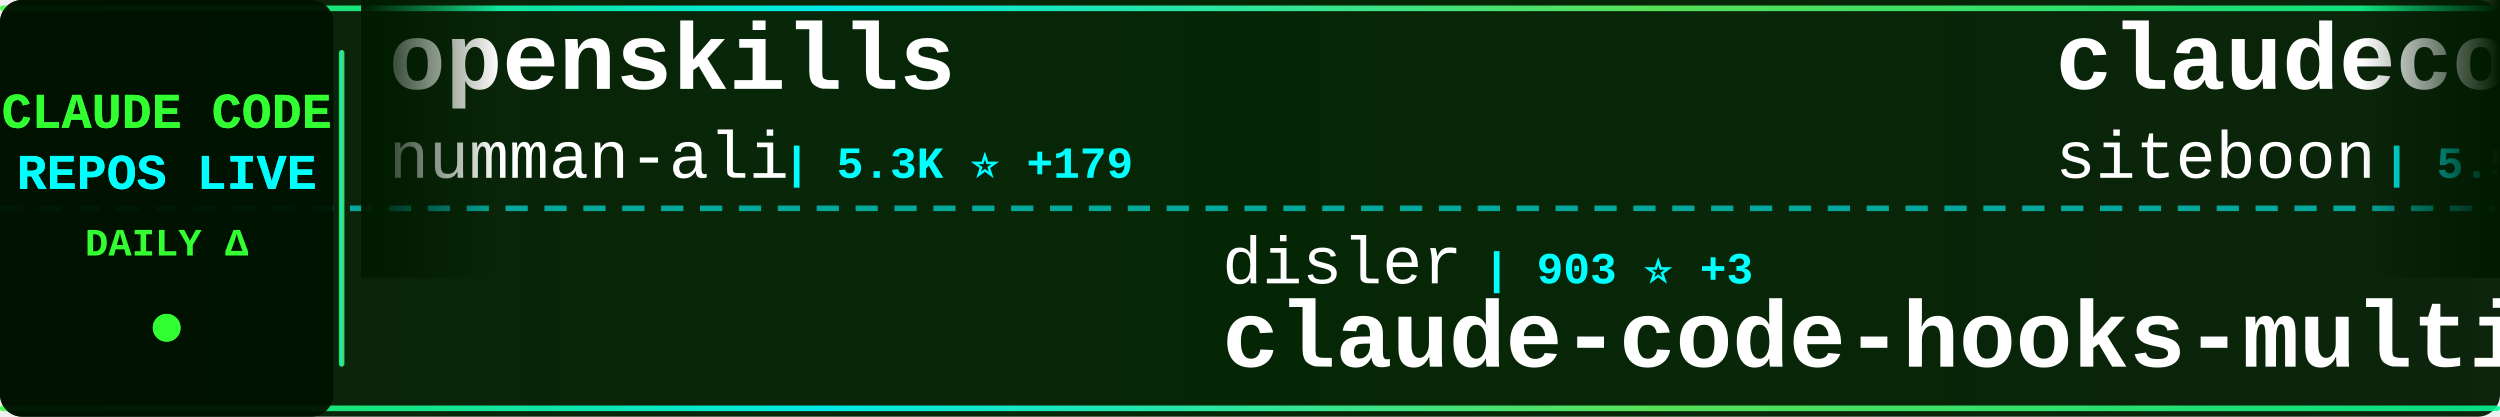
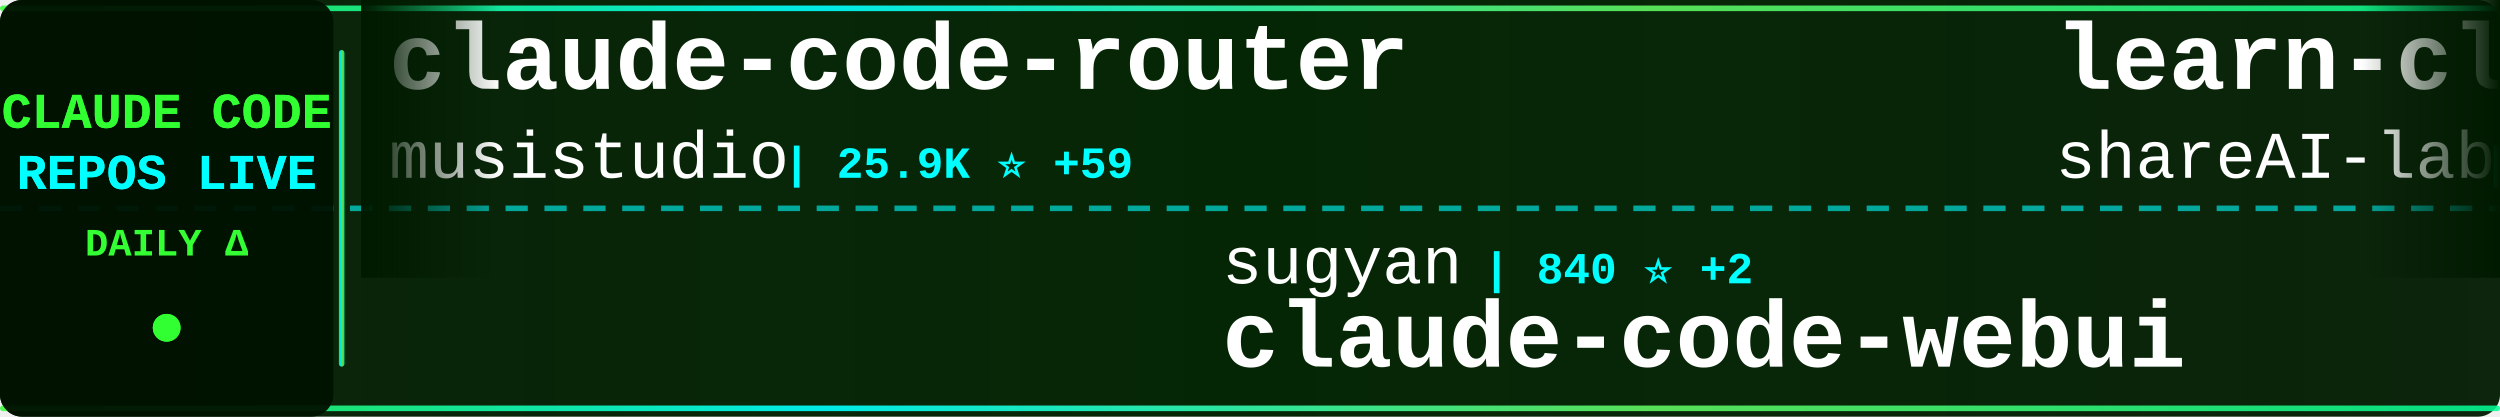
<svg xmlns="http://www.w3.org/2000/svg" width="900" height="150">
  <defs>
    <linearGradient id="tickerBg" x1="0%" y1="0%" x2="100%" y2="0%">
      <stop offset="0%" style="stop-color:#001a00;stop-opacity:0.95" />
      <stop offset="50%" style="stop-color:#002200;stop-opacity:0.98" />
      <stop offset="100%" style="stop-color:#001a00;stop-opacity:0.95" />
    </linearGradient>
    <linearGradient id="borderGrad" x1="0%" y1="0%" x2="100%" y2="0%">
      <stop offset="0%" style="stop-color:#33ff33;stop-opacity:0.85">
        <animate attributeName="stop-opacity" values="0.85;1;0.85" dur="2s" repeatCount="indefinite" />
      </stop>
      <stop offset="33%" style="stop-color:#00ffff;stop-opacity:0.9">
        <animate attributeName="stop-opacity" values="0.9;1;0.9" dur="2.2s" repeatCount="indefinite" />
      </stop>
      <stop offset="66%" style="stop-color:#66ff66;stop-opacity:0.85">
        <animate attributeName="stop-opacity" values="0.85;1;0.85" dur="1.8s" repeatCount="indefinite" />
      </stop>
      <stop offset="100%" style="stop-color:#00ff99;stop-opacity:0.85">
        <animate attributeName="stop-opacity" values="0.85;1;0.85" dur="2s" repeatCount="indefinite" />
      </stop>
    </linearGradient>
    <filter id="textGlow">
      <feGaussianBlur stdDeviation="0.1" result="coloredBlur" />
      <feMerge>
        <feMergeNode in="coloredBlur" />
        <feMergeNode in="SourceGraphic" />
      </feMerge>
    </filter>
    <filter id="metricGlow">
      <feGaussianBlur stdDeviation="0.2" result="coloredBlur" />
      <feMerge>
        <feMergeNode in="coloredBlur" />
        <feMergeNode in="SourceGraphic" />
      </feMerge>
    </filter>
    <linearGradient id="leftFade" x1="0%" y1="0%" x2="100%" y2="0%">
      <stop offset="0%" style="stop-color:#001a00;stop-opacity:1" />
      <stop offset="100%" style="stop-color:#001a00;stop-opacity:0" />
    </linearGradient>
    <linearGradient id="rightFade" x1="0%" y1="0%" x2="100%" y2="0%">
      <stop offset="0%" style="stop-color:#001a00;stop-opacity:0" />
      <stop offset="100%" style="stop-color:#001a00;stop-opacity:1" />
    </linearGradient>
  </defs>
  <rect width="900" height="150" fill="url(#tickerBg)" rx="8" />
  <rect x="0" y="2" width="900" height="2" fill="url(#borderGrad)" rx="1" />
  <rect x="0" y="146" width="900" height="2" fill="url(#borderGrad)" rx="1" />
  <line x1="0" y1="75" x2="900" y2="75" stroke="#00ffff" stroke-width="2" stroke-dasharray="8 6" opacity="0.6" />
  <rect x="0" y="0" width="120" height="150" fill="#001100" opacity="0.95" rx="8" />
  <text x="60" y="46" font-family="'Courier New', monospace" font-size="18" font-weight="bold" fill="#33ff33" text-anchor="middle" filter="url(#textGlow)">
    CLAUDE CODE
  </text>
  <text x="60" y="68" font-family="'Courier New', monospace" font-size="18" font-weight="bold" fill="#00ffff" text-anchor="middle" filter="url(#textGlow)">
    REPOS LIVE
  </text>
  <text x="60" y="92" font-family="'Courier New', monospace" font-size="14" font-weight="bold" fill="#33ff33" text-anchor="middle">
    DAILY Δ
  </text>
  <circle cx="60" cy="118" r="5" fill="#33ff33" filter="url(#metricGlow)">
    <animate attributeName="r" values="4;6;4" dur="1.5s" repeatCount="indefinite" />
    <animate attributeName="opacity" values="0.6;1;0.6" dur="1.5s" repeatCount="indefinite" />
  </circle>
  <rect x="122" y="18" width="2" height="114" fill="url(#borderGrad)" rx="1" />
  <clipPath id="tickerClip">
    <rect x="130" y="0" width="770" height="150" />
  </clipPath>
  <g clip-path="url(#tickerClip)">
    <g id="tickerItems">
      <animateTransform attributeName="transform" attributeType="XML" type="translate" from="0 0" to="-3000 0" dur="54s" repeatCount="indefinite" />
      <g transform="translate(0, 0)">
-         <text x="140" y="32" font-family="'Courier New', monospace" font-size="34" font-weight="bold" fill="#ffffff">openskills</text>
-         <text x="140" y="64" font-family="'Courier New', monospace" font-size="24" font-weight="normal" fill="#ffffff" opacity="1.0">numman-ali</text>
-         <text x="282" y="64" font-family="'Courier New', monospace" font-size="16" font-weight="bold" fill="#00ffff"> | 5.3K ⭐ +179</text>
+         <text x="140" y="32" font-family="'Courier New', monospace" font-size="34" font-weight="bold" fill="#ffffff">claude-code-router</text>
+         <text x="140" y="64" font-family="'Courier New', monospace" font-size="24" font-weight="normal" fill="#ffffff" opacity="1.0">musistudio</text>
+         <text x="282" y="64" font-family="'Courier New', monospace" font-size="16" font-weight="bold" fill="#00ffff"> | 25.9K ⭐ +59</text>
      </g>
      <g transform="translate(300, 0)">
-         <text x="140" y="102" font-family="'Courier New', monospace" font-size="24" font-weight="normal" fill="#ffffff" opacity="1.0">disler</text>
-         <text x="234" y="102" font-family="'Courier New', monospace" font-size="16" font-weight="bold" fill="#00ffff"> | 903 ⭐ +3</text>
-         <text x="140" y="132" font-family="'Courier New', monospace" font-size="34" font-weight="bold" fill="#ffffff">claude-code-hooks-multi-...</text>
+         <text x="140" y="102" font-family="'Courier New', monospace" font-size="24" font-weight="normal" fill="#ffffff" opacity="1.0">sugyan</text>
+         <text x="234" y="102" font-family="'Courier New', monospace" font-size="16" font-weight="bold" fill="#00ffff"> | 840 ⭐ +2</text>
+         <text x="140" y="132" font-family="'Courier New', monospace" font-size="34" font-weight="bold" fill="#ffffff">claude-code-webui</text>
      </g>
      <g transform="translate(600, 0)">
-         <text x="140" y="32" font-family="'Courier New', monospace" font-size="34" font-weight="bold" fill="#ffffff">claudecodeui</text>
-         <text x="140" y="64" font-family="'Courier New', monospace" font-size="24" font-weight="normal" fill="#ffffff" opacity="1.0">siteboon</text>
-         <text x="258" y="64" font-family="'Courier New', monospace" font-size="16" font-weight="bold" fill="#00ffff"> | 5.5K ⭐ +18</text>
+         <text x="140" y="32" font-family="'Courier New', monospace" font-size="34" font-weight="bold" fill="#ffffff">learn-claude-code</text>
+         <text x="140" y="64" font-family="'Courier New', monospace" font-size="24" font-weight="normal" fill="#ffffff" opacity="1.0">shareAI-lab</text>
+         <text x="294" y="64" font-family="'Courier New', monospace" font-size="16" font-weight="bold" fill="#00ffff"> | 14.5K ⭐ +61</text>
      </g>
      <g transform="translate(900, 0)">
-         <text x="140" y="102" font-family="'Courier New', monospace" font-size="24" font-weight="normal" fill="#ffffff" opacity="1.0">d-kimuson</text>
-         <text x="270" y="102" font-family="'Courier New', monospace" font-size="16" font-weight="bold" fill="#00ffff"> | 786 ⭐ +2</text>
-         <text x="140" y="132" font-family="'Courier New', monospace" font-size="34" font-weight="bold" fill="#ffffff">claude-code-viewer</text>
+         <text x="140" y="102" font-family="'Courier New', monospace" font-size="24" font-weight="normal" fill="#ffffff" opacity="1.0">EnzeD</text>
+         <text x="222" y="102" font-family="'Courier New', monospace" font-size="16" font-weight="bold" fill="#00ffff"> | 3.7K ⭐ +11</text>
+         <text x="140" y="132" font-family="'Courier New', monospace" font-size="34" font-weight="bold" fill="#ffffff">vibe-coding</text>
      </g>
      <g transform="translate(1200, 0)">
-         <text x="140" y="32" font-family="'Courier New', monospace" font-size="34" font-weight="bold" fill="#ffffff">claude-code-reverse</text>
-         <text x="140" y="64" font-family="'Courier New', monospace" font-size="24" font-weight="normal" fill="#ffffff" opacity="1.0">Yuyz0112</text>
-         <text x="258" y="64" font-family="'Courier New', monospace" font-size="16" font-weight="bold" fill="#00ffff"> | 2.0K ⭐ +5</text>
+         <text x="140" y="32" font-family="'Courier New', monospace" font-size="34" font-weight="bold" fill="#ffffff">compound-engineering-plu...</text>
+         <text x="140" y="64" font-family="'Courier New', monospace" font-size="24" font-weight="normal" fill="#ffffff" opacity="1.0">EveryInc</text>
+         <text x="258" y="64" font-family="'Courier New', monospace" font-size="16" font-weight="bold" fill="#00ffff"> | 4.9K ⭐ +35</text>
      </g>
      <g transform="translate(1500, 0)">
-         <text x="140" y="102" font-family="'Courier New', monospace" font-size="24" font-weight="normal" fill="#ffffff" opacity="1.0">anthropics</text>
-         <text x="282" y="102" font-family="'Courier New', monospace" font-size="16" font-weight="bold" fill="#00ffff"> | 57.5K ⭐ +305</text>
-         <text x="140" y="132" font-family="'Courier New', monospace" font-size="34" font-weight="bold" fill="#ffffff">claude-code</text>
+         <text x="140" y="102" font-family="'Courier New', monospace" font-size="24" font-weight="normal" fill="#ffffff" opacity="1.0">frankbria</text>
+         <text x="270" y="102" font-family="'Courier New', monospace" font-size="16" font-weight="bold" fill="#00ffff"> | 3.5K ⭐ +213</text>
+         <text x="140" y="132" font-family="'Courier New', monospace" font-size="34" font-weight="bold" fill="#ffffff">ralph-claude-code</text>
      </g>
      <g transform="translate(1800, 0)">
-         <text x="140" y="32" font-family="'Courier New', monospace" font-size="34" font-weight="bold" fill="#ffffff">claude-code-showcase</text>
-         <text x="140" y="64" font-family="'Courier New', monospace" font-size="24" font-weight="normal" fill="#ffffff" opacity="1.0">ChrisWiles</text>
-         <text x="282" y="64" font-family="'Courier New', monospace" font-size="16" font-weight="bold" fill="#00ffff"> | 4.9K ⭐ +56</text>
+         <text x="140" y="32" font-family="'Courier New', monospace" font-size="34" font-weight="bold" fill="#ffffff">claude-code-pm-course</text>
+         <text x="140" y="64" font-family="'Courier New', monospace" font-size="24" font-weight="normal" fill="#ffffff" opacity="1.0">carlvellotti</text>
+         <text x="306" y="64" font-family="'Courier New', monospace" font-size="16" font-weight="bold" fill="#00ffff"> | 356 ⭐ +8</text>
      </g>
      <g transform="translate(2100, 0)">
-         <text x="140" y="102" font-family="'Courier New', monospace" font-size="24" font-weight="normal" fill="#ffffff" opacity="1.0">davila7</text>
-         <text x="246" y="102" font-family="'Courier New', monospace" font-size="16" font-weight="bold" fill="#00ffff"> | 16.7K ⭐ +221</text>
-         <text x="140" y="132" font-family="'Courier New', monospace" font-size="34" font-weight="bold" fill="#ffffff">claude-code-templates</text>
+         <text x="140" y="102" font-family="'Courier New', monospace" font-size="24" font-weight="normal" fill="#ffffff" opacity="1.0">github</text>
+         <text x="234" y="102" font-family="'Courier New', monospace" font-size="16" font-weight="bold" fill="#00ffff"> | 63.2K ⭐ +180</text>
+         <text x="140" y="132" font-family="'Courier New', monospace" font-size="34" font-weight="bold" fill="#ffffff">spec-kit</text>
      </g>
      <g transform="translate(2400, 0)">
-         <text x="140" y="32" font-family="'Courier New', monospace" font-size="34" font-weight="bold" fill="#ffffff">claude-code-proxy</text>
-         <text x="140" y="64" font-family="'Courier New', monospace" font-size="24" font-weight="normal" fill="#ffffff" opacity="1.0">1rgs</text>
-         <text x="210" y="64" font-family="'Courier New', monospace" font-size="16" font-weight="bold" fill="#00ffff"> | 2.9K ⭐ +9</text>
+         <text x="140" y="32" font-family="'Courier New', monospace" font-size="34" font-weight="bold" fill="#ffffff">claude-code.el</text>
+         <text x="140" y="64" font-family="'Courier New', monospace" font-size="24" font-weight="normal" fill="#ffffff" opacity="1.0">stevemolitor</text>
+         <text x="306" y="64" font-family="'Courier New', monospace" font-size="16" font-weight="bold" fill="#00ffff"> | 584 ⭐</text>
      </g>
      <g transform="translate(2700, 0)">
-         <text x="140" y="102" font-family="'Courier New', monospace" font-size="24" font-weight="normal" fill="#ffffff" opacity="1.0">jarrodwatts</text>
-         <text x="294" y="102" font-family="'Courier New', monospace" font-size="16" font-weight="bold" fill="#00ffff"> | 819 ⭐ +8</text>
-         <text x="140" y="132" font-family="'Courier New', monospace" font-size="34" font-weight="bold" fill="#ffffff">claude-code-config</text>
+         <text x="140" y="102" font-family="'Courier New', monospace" font-size="24" font-weight="normal" fill="#ffffff" opacity="1.0">zhukunpenglinyutong</text>
+         <text x="390" y="102" font-family="'Courier New', monospace" font-size="16" font-weight="bold" fill="#00ffff"> | 738 ⭐ +5</text>
+         <text x="140" y="132" font-family="'Courier New', monospace" font-size="34" font-weight="bold" fill="#ffffff">idea-claude-code-gui</text>
      </g>
      <g transform="translate(3000, 0)">
-         <text x="140" y="32" font-family="'Courier New', monospace" font-size="34" font-weight="bold" fill="#ffffff">openskills</text>
-         <text x="140" y="64" font-family="'Courier New', monospace" font-size="24" font-weight="normal" fill="#ffffff" opacity="1.0">numman-ali</text>
-         <text x="282" y="64" font-family="'Courier New', monospace" font-size="16" font-weight="bold" fill="#00ffff"> | 5.3K ⭐ +179</text>
+         <text x="140" y="32" font-family="'Courier New', monospace" font-size="34" font-weight="bold" fill="#ffffff">claude-code-router</text>
+         <text x="140" y="64" font-family="'Courier New', monospace" font-size="24" font-weight="normal" fill="#ffffff" opacity="1.0">musistudio</text>
+         <text x="282" y="64" font-family="'Courier New', monospace" font-size="16" font-weight="bold" fill="#00ffff"> | 25.9K ⭐ +59</text>
      </g>
      <g transform="translate(3300, 0)">
-         <text x="140" y="102" font-family="'Courier New', monospace" font-size="24" font-weight="normal" fill="#ffffff" opacity="1.0">disler</text>
-         <text x="234" y="102" font-family="'Courier New', monospace" font-size="16" font-weight="bold" fill="#00ffff"> | 903 ⭐ +3</text>
-         <text x="140" y="132" font-family="'Courier New', monospace" font-size="34" font-weight="bold" fill="#ffffff">claude-code-hooks-multi-...</text>
+         <text x="140" y="102" font-family="'Courier New', monospace" font-size="24" font-weight="normal" fill="#ffffff" opacity="1.0">sugyan</text>
+         <text x="234" y="102" font-family="'Courier New', monospace" font-size="16" font-weight="bold" fill="#00ffff"> | 840 ⭐ +2</text>
+         <text x="140" y="132" font-family="'Courier New', monospace" font-size="34" font-weight="bold" fill="#ffffff">claude-code-webui</text>
      </g>
      <g transform="translate(3600, 0)">
-         <text x="140" y="32" font-family="'Courier New', monospace" font-size="34" font-weight="bold" fill="#ffffff">claudecodeui</text>
-         <text x="140" y="64" font-family="'Courier New', monospace" font-size="24" font-weight="normal" fill="#ffffff" opacity="1.0">siteboon</text>
-         <text x="258" y="64" font-family="'Courier New', monospace" font-size="16" font-weight="bold" fill="#00ffff"> | 5.5K ⭐ +18</text>
+         <text x="140" y="32" font-family="'Courier New', monospace" font-size="34" font-weight="bold" fill="#ffffff">learn-claude-code</text>
+         <text x="140" y="64" font-family="'Courier New', monospace" font-size="24" font-weight="normal" fill="#ffffff" opacity="1.0">shareAI-lab</text>
+         <text x="294" y="64" font-family="'Courier New', monospace" font-size="16" font-weight="bold" fill="#00ffff"> | 14.5K ⭐ +61</text>
      </g>
      <g transform="translate(3900, 0)">
-         <text x="140" y="102" font-family="'Courier New', monospace" font-size="24" font-weight="normal" fill="#ffffff" opacity="1.0">d-kimuson</text>
-         <text x="270" y="102" font-family="'Courier New', monospace" font-size="16" font-weight="bold" fill="#00ffff"> | 786 ⭐ +2</text>
-         <text x="140" y="132" font-family="'Courier New', monospace" font-size="34" font-weight="bold" fill="#ffffff">claude-code-viewer</text>
+         <text x="140" y="102" font-family="'Courier New', monospace" font-size="24" font-weight="normal" fill="#ffffff" opacity="1.0">EnzeD</text>
+         <text x="222" y="102" font-family="'Courier New', monospace" font-size="16" font-weight="bold" fill="#00ffff"> | 3.7K ⭐ +11</text>
+         <text x="140" y="132" font-family="'Courier New', monospace" font-size="34" font-weight="bold" fill="#ffffff">vibe-coding</text>
      </g>
    </g>
  </g>
  <rect x="130" y="0" width="50" height="100" fill="url(#leftFade)" />
  <rect x="850" y="0" width="50" height="100" fill="url(#rightFade)" />
</svg>
